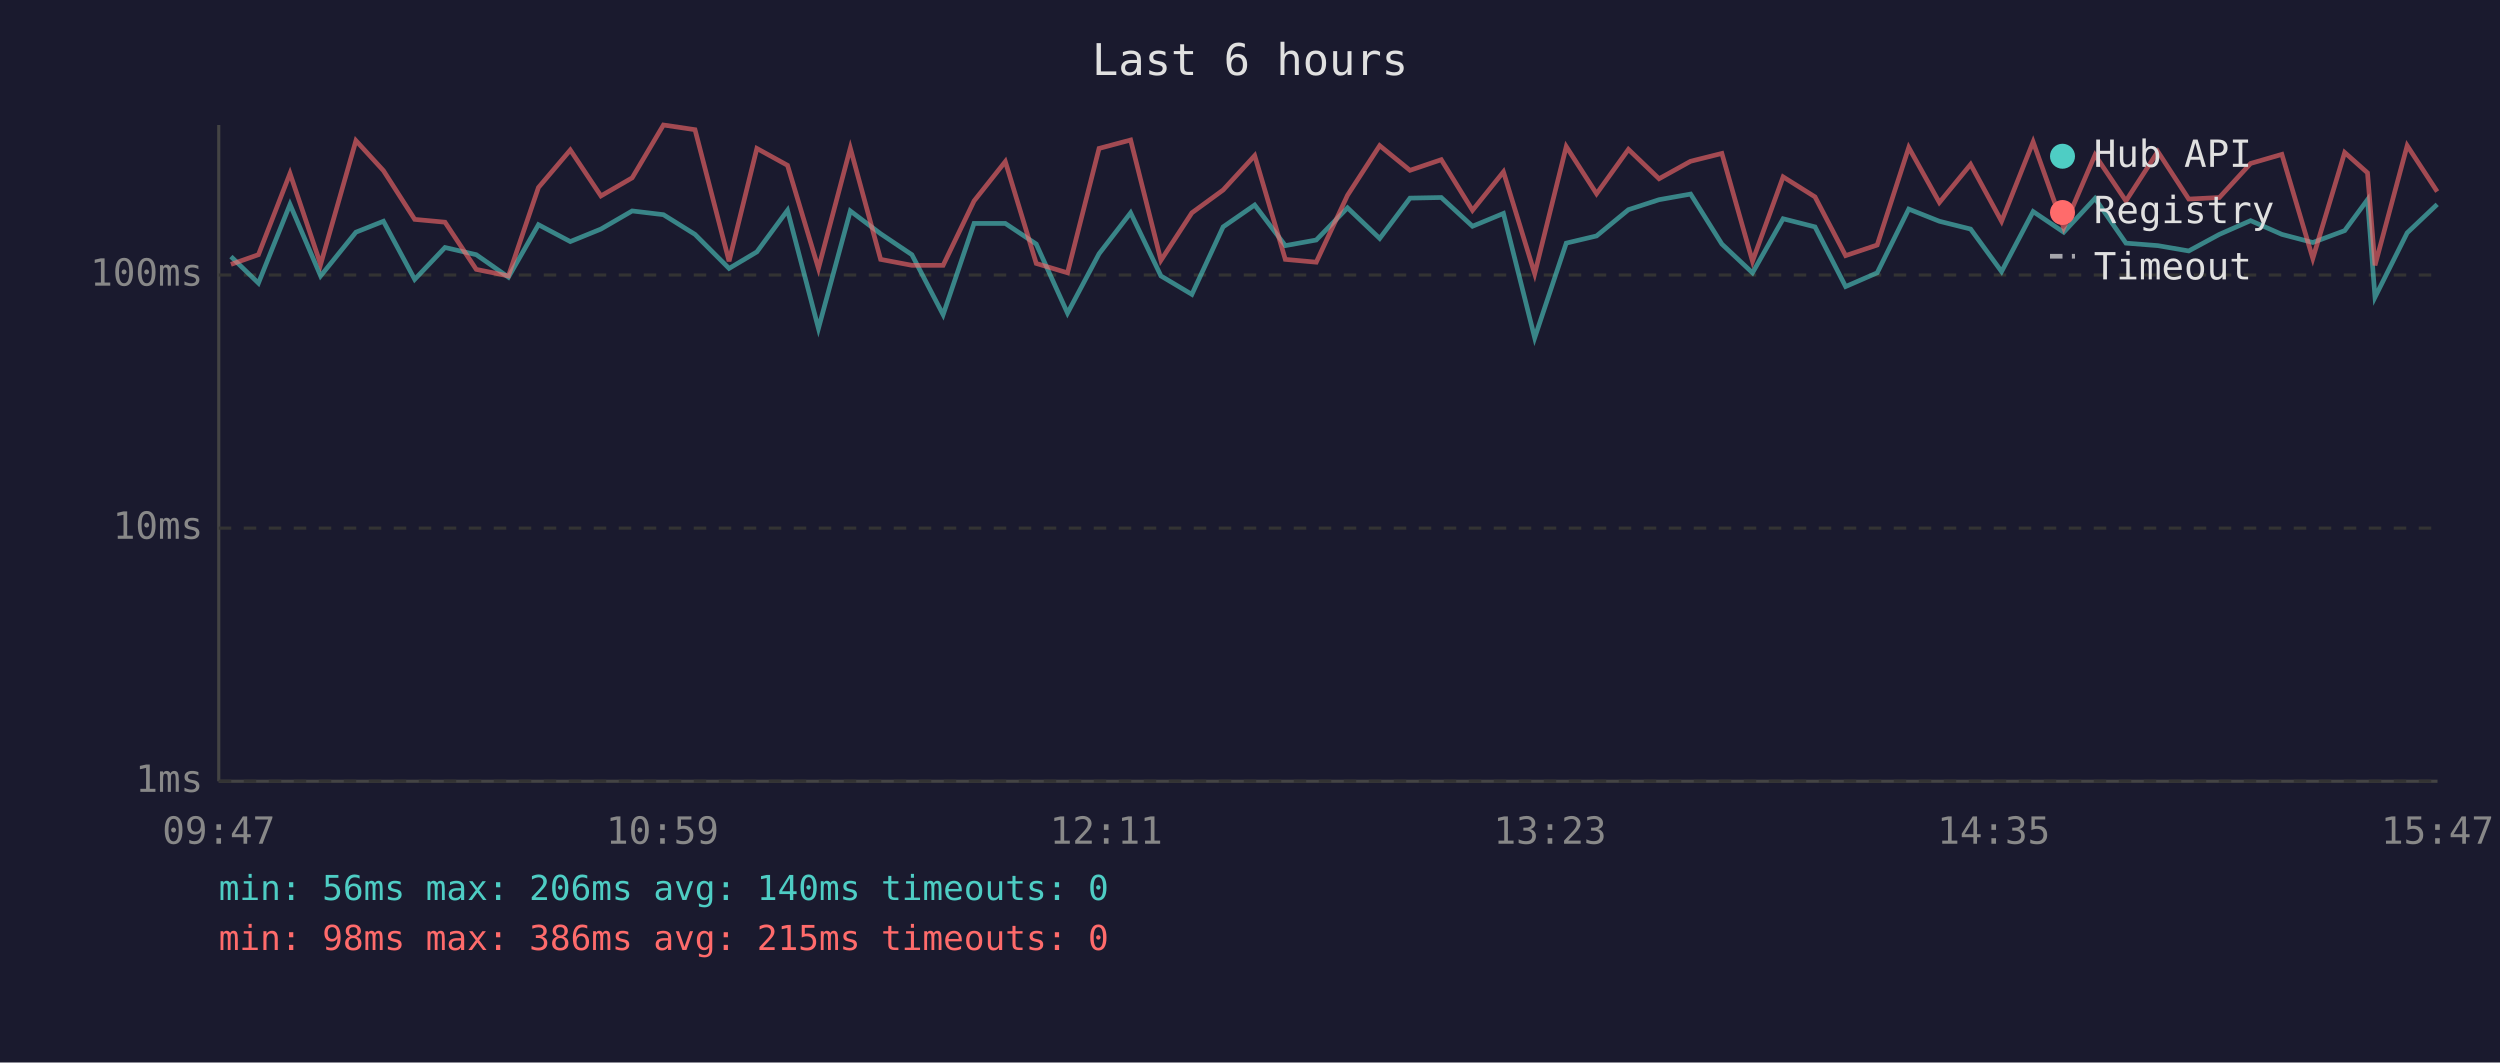
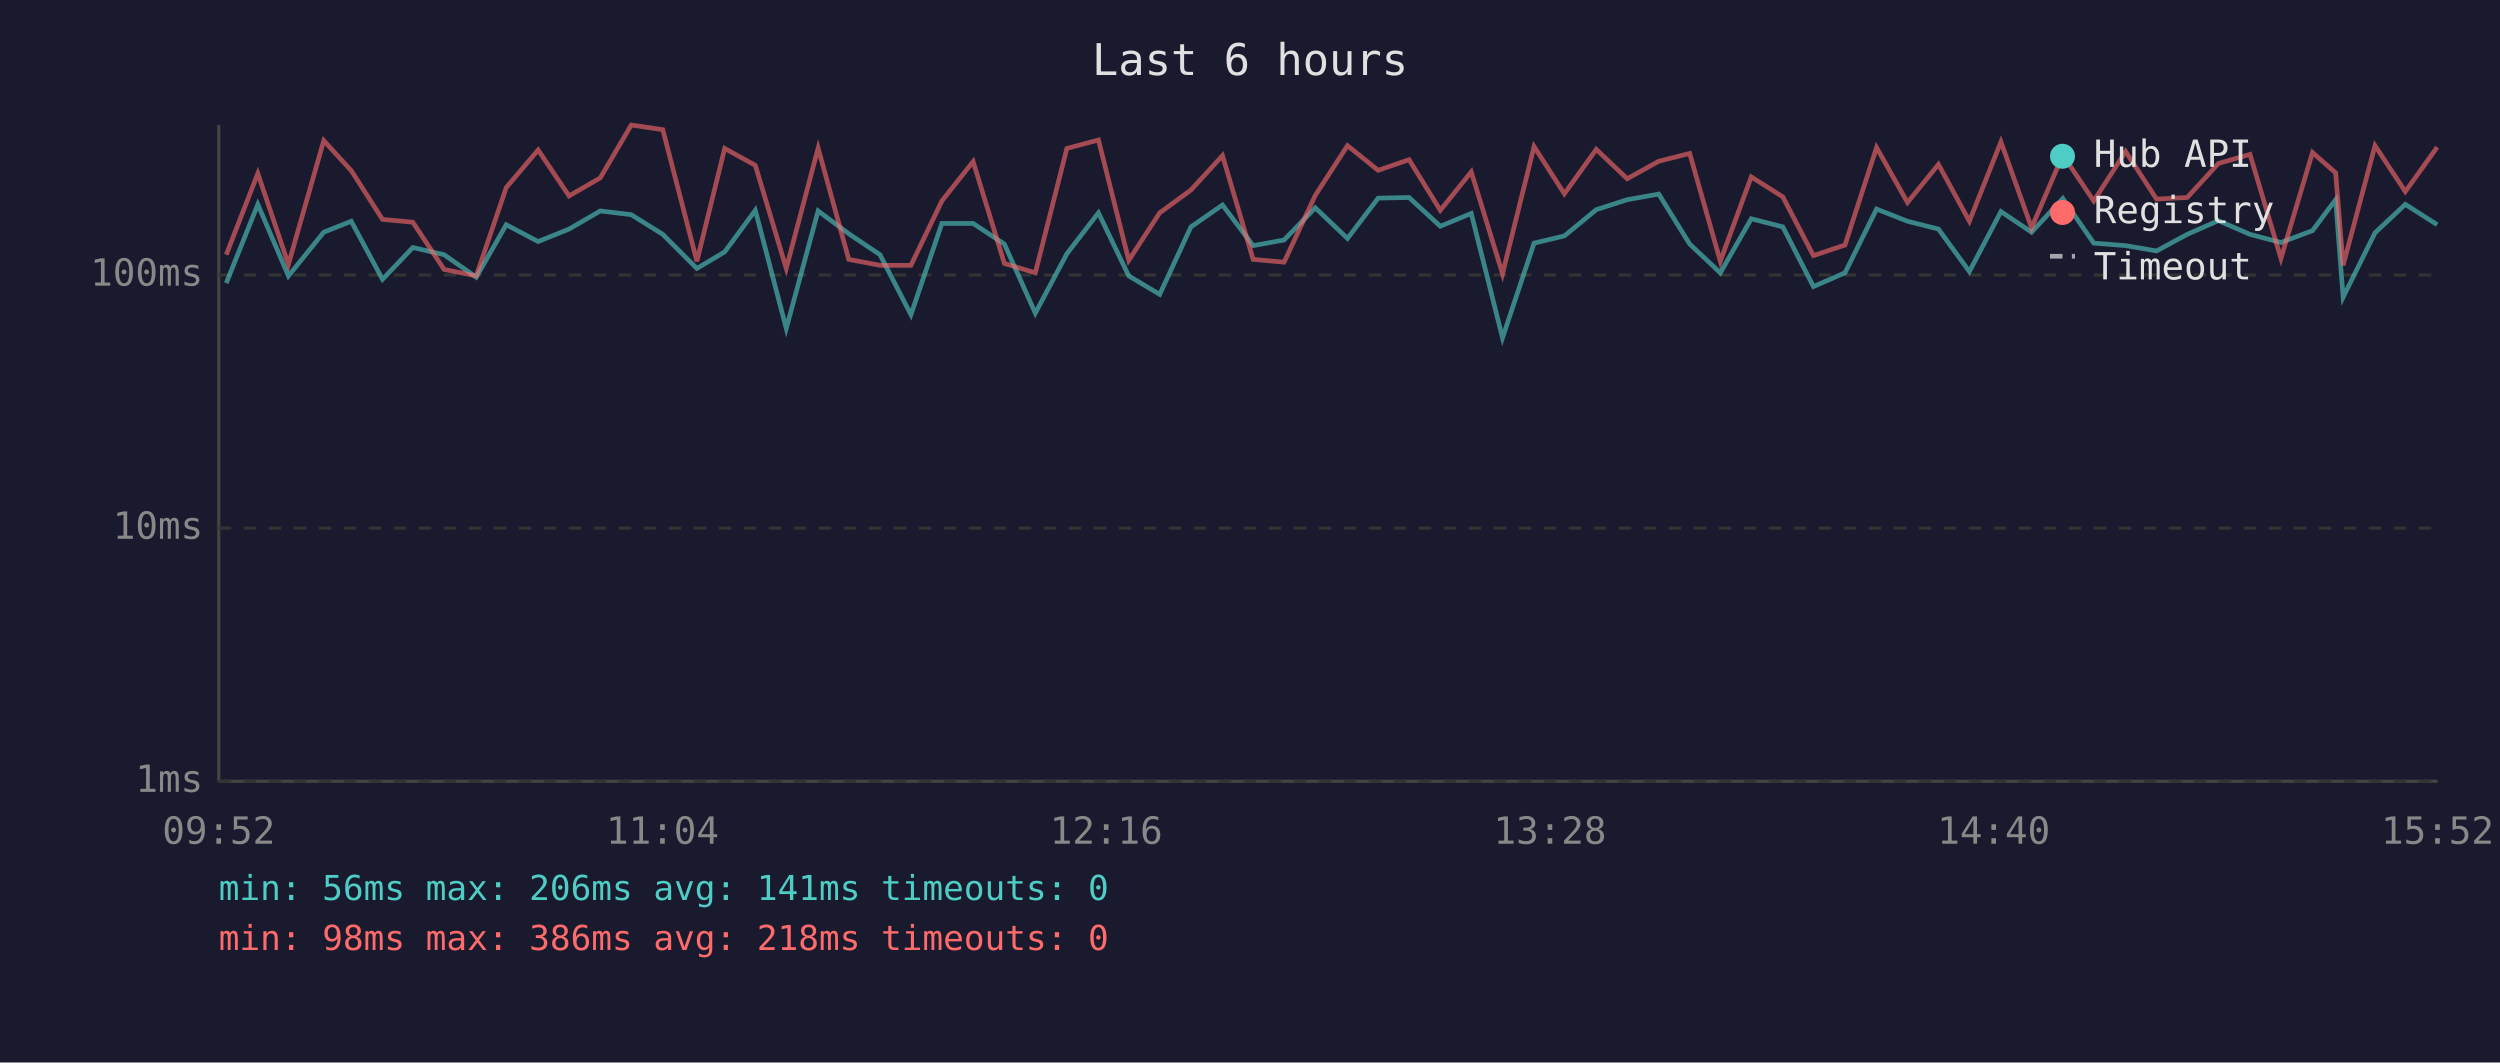
<svg xmlns="http://www.w3.org/2000/svg" viewBox="0 0 800 340" font-family="monospace" font-size="12">
  <rect width="800" height="340" fill="#1a1a2e" />
  <text x="400" y="24" fill="#e0e0e0" font-size="14" text-anchor="middle">Last 6 hours</text>
  <line x1="70" y1="40" x2="70" y2="250" stroke="#444" stroke-width="1" />
  <line x1="70" y1="250" x2="780" y2="250" stroke="#444" stroke-width="1" />
  <line x1="70" y1="250" x2="780" y2="250" stroke="#333" stroke-width="1" stroke-dasharray="4" />
  <text x="65" y="250" fill="#888" text-anchor="end" dominant-baseline="middle">1ms</text>
  <line x1="70" y1="169" x2="780" y2="169" stroke="#333" stroke-width="1" stroke-dasharray="4" />
  <text x="65" y="169" fill="#888" text-anchor="end" dominant-baseline="middle">10ms</text>
  <line x1="70" y1="88" x2="780" y2="88" stroke="#333" stroke-width="1" stroke-dasharray="4" />
  <text x="65" y="88" fill="#888" text-anchor="end" dominant-baseline="middle">100ms</text>
-   <text x="70" y="270" fill="#888" text-anchor="middle">09:47</text>
-   <text x="212" y="270" fill="#888" text-anchor="middle">10:59</text>
-   <text x="354" y="270" fill="#888" text-anchor="middle">12:11</text>
-   <text x="496" y="270" fill="#888" text-anchor="middle">13:23</text>
-   <text x="638" y="270" fill="#888" text-anchor="middle">14:35</text>
-   <text x="780" y="270" fill="#888" text-anchor="middle">15:47</text>
-   <polyline points="73.9,82.1 82.7,90.6 92.8,65.4 102.6,88.3 113.9,74.3 122.7,70.8 132.7,89.4 142.4,79.2 152.4,81.5 162.7,88.7 172.3,71.9 182.5,77.3 192.3,73.3 202.3,67.5 212.3,68.7 222.4,75.0 233.3,85.9 242.2,80.6 252.0,67.3 261.9,105.1 272.1,67.5 281.8,74.8 291.8,81.5 301.8,100.7 311.7,71.5 321.7,71.5 331.6,78.1 341.6,100.2 351.7,81.2 361.8,68.1 371.5,88.3 381.4,94.2 391.4,72.6 401.5,65.6 411.3,78.6 421.2,76.8 431.2,66.5 441.5,76.3 451.2,63.4 461.2,63.2 471.2,72.4 481.1,68.3 491.1,108.1 501.2,77.8 510.9,75.5 521.1,67.1 530.9,63.9 541.0,62.1 551.0,78.1 560.8,87.3 570.6,70.0 580.8,72.6 590.6,91.7 600.7,87.3 610.8,66.9 620.6,70.8 630.6,73.3 640.5,86.9 650.6,67.7 660.4,74.3 670.4,63.5 680.3,77.8 690.5,78.6 700.4,80.3 710.2,75.0 720.2,70.6 730.2,75.0 740.1,77.6 750.3,73.8 757.6,63.9 760.0,95.1 770.3,74.5 779.9,65.4" fill="none" stroke="#4ecdc4" stroke-width="1.5" opacity="0.6" />
-   <polyline points="73.9,84.6 82.7,81.5 92.8,55.5 102.6,84.6 113.9,45.0 122.7,54.6 132.7,70.2 142.4,71.1 152.4,86.2 162.7,88.3 172.3,60.0 182.5,48.0 192.3,62.7 202.3,56.9 212.3,40.0 222.4,41.5 233.3,83.6 242.2,47.5 252.0,52.9 261.9,85.9 272.1,47.4 281.8,83.0 291.8,84.9 301.8,84.9 311.7,64.3 321.7,51.7 331.6,84.3 341.6,87.3 351.7,47.5 361.8,44.8 371.5,83.3 381.4,68.1 391.4,60.8 401.5,49.8 411.3,83.0 421.2,83.9 431.2,62.5 441.5,46.6 451.2,54.5 461.2,51.1 471.2,67.3 481.1,55.0 491.1,87.6 501.2,46.9 510.9,62.0 521.1,47.8 530.9,57.2 541.0,51.6 551.0,49.1 560.8,83.6 570.6,56.6 580.8,63.0 590.6,81.8 600.7,78.4 610.8,47.2 620.6,64.8 630.6,52.6 640.5,70.8 650.6,45.4 660.4,72.9 670.4,49.6 680.3,64.3 690.5,48.5 700.4,63.7 710.2,63.2 720.2,52.3 730.2,49.4 740.1,82.7 750.3,48.8 757.6,55.3 760.0,84.9 770.3,46.6 779.9,61.3" fill="none" stroke="#ff6b6b" stroke-width="1.5" opacity="0.6" />
+   <text x="70" y="270" fill="#888" text-anchor="middle">09:52</text>
+   <text x="212" y="270" fill="#888" text-anchor="middle">11:04</text>
+   <text x="354" y="270" fill="#888" text-anchor="middle">12:16</text>
+   <text x="496" y="270" fill="#888" text-anchor="middle">13:28</text>
+   <text x="638" y="270" fill="#888" text-anchor="middle">14:40</text>
+   <text x="780" y="270" fill="#888" text-anchor="middle">15:52</text>
+   <polyline points="72.4,90.6 82.5,65.4 92.3,88.3 103.6,74.3 112.4,70.8 122.4,89.4 132.1,79.2 142.1,81.5 152.4,88.7 162.0,71.9 172.2,77.3 182.1,73.3 192.1,67.5 202.0,68.7 212.1,75.0 223.0,85.9 231.9,80.6 241.7,67.3 251.6,105.1 261.8,67.5 271.6,74.8 281.6,81.5 291.5,100.7 301.4,71.5 311.4,71.5 321.4,78.1 331.3,100.2 341.4,81.2 351.5,68.1 361.2,88.3 371.1,94.2 381.1,72.6 391.2,65.6 401.0,78.6 410.9,76.8 420.9,66.5 431.2,76.3 441.0,63.4 450.9,63.2 460.9,72.4 470.8,68.3 480.8,108.1 490.9,77.8 500.6,75.5 510.8,67.1 520.7,63.9 530.8,62.1 540.7,78.1 550.5,87.3 560.4,70.0 570.5,72.6 580.3,91.7 590.4,87.3 600.5,66.9 610.4,70.8 620.3,73.3 630.2,86.9 640.3,67.7 650.1,74.3 660.1,63.5 670.0,77.8 680.2,78.6 690.1,80.3 699.9,75.0 709.9,70.6 720.0,75.0 729.9,77.6 740.0,73.8 747.4,63.9 749.8,95.1 760.0,74.5 769.7,65.4 779.9,71.9" fill="none" stroke="#4ecdc4" stroke-width="1.5" opacity="0.6" />
+   <polyline points="72.4,81.5 82.5,55.5 92.3,84.6 103.6,45.0 112.4,54.6 122.4,70.2 132.1,71.1 142.1,86.2 152.4,88.3 162.0,60.0 172.2,48.0 182.1,62.7 192.1,56.9 202.0,40.0 212.1,41.5 223.0,83.6 231.9,47.5 241.7,52.9 251.6,85.9 261.8,47.4 271.6,83.0 281.6,84.9 291.5,84.9 301.4,64.3 311.4,51.7 321.4,84.3 331.3,87.3 341.4,47.5 351.5,44.8 361.2,83.3 371.1,68.1 381.1,60.8 391.2,49.8 401.0,83.0 410.9,83.9 420.9,62.5 431.2,46.6 441.0,54.5 450.9,51.1 460.9,67.3 470.8,55.0 480.8,87.6 490.9,46.9 500.6,62.0 510.8,47.8 520.7,57.2 530.8,51.6 540.7,49.1 550.5,83.6 560.4,56.6 570.5,63.0 580.3,81.8 590.4,78.4 600.5,47.2 610.4,64.8 620.3,52.6 630.2,70.8 640.3,45.4 650.1,72.9 660.1,49.6 670.0,64.3 680.2,48.5 690.1,63.7 699.9,63.2 709.9,52.3 720.0,49.4 729.9,82.7 740.0,48.8 747.4,55.3 749.8,84.9 760.0,46.6 769.7,61.3 779.9,47.1" fill="none" stroke="#ff6b6b" stroke-width="1.5" opacity="0.6" />
  <circle cx="660" cy="50" r="4" fill="#4ecdc4" />
  <text x="670" y="50" fill="#e0e0e0" dominant-baseline="middle">Hub API</text>
  <circle cx="660" cy="68" r="4" fill="#ff6b6b" />
  <text x="670" y="68" fill="#e0e0e0" dominant-baseline="middle">Registry</text>
  <line x1="656" y1="82" x2="664" y2="82" stroke="#e0e0e0" stroke-width="1.5" stroke-dasharray="4,3" opacity="0.7" />
  <text x="670" y="86" fill="#e0e0e0" dominant-baseline="middle">Timeout</text>
-   <text x="70" y="288" fill="#4ecdc4" font-size="11">min: 56ms  max: 206ms  avg: 140ms  timeouts: 0</text>
-   <text x="70" y="304" fill="#ff6b6b" font-size="11">min: 98ms  max: 386ms  avg: 215ms  timeouts: 0</text>
+   <text x="70" y="288" fill="#4ecdc4" font-size="11">min: 56ms  max: 206ms  avg: 141ms  timeouts: 0</text>
+   <text x="70" y="304" fill="#ff6b6b" font-size="11">min: 98ms  max: 386ms  avg: 218ms  timeouts: 0</text>
</svg>
